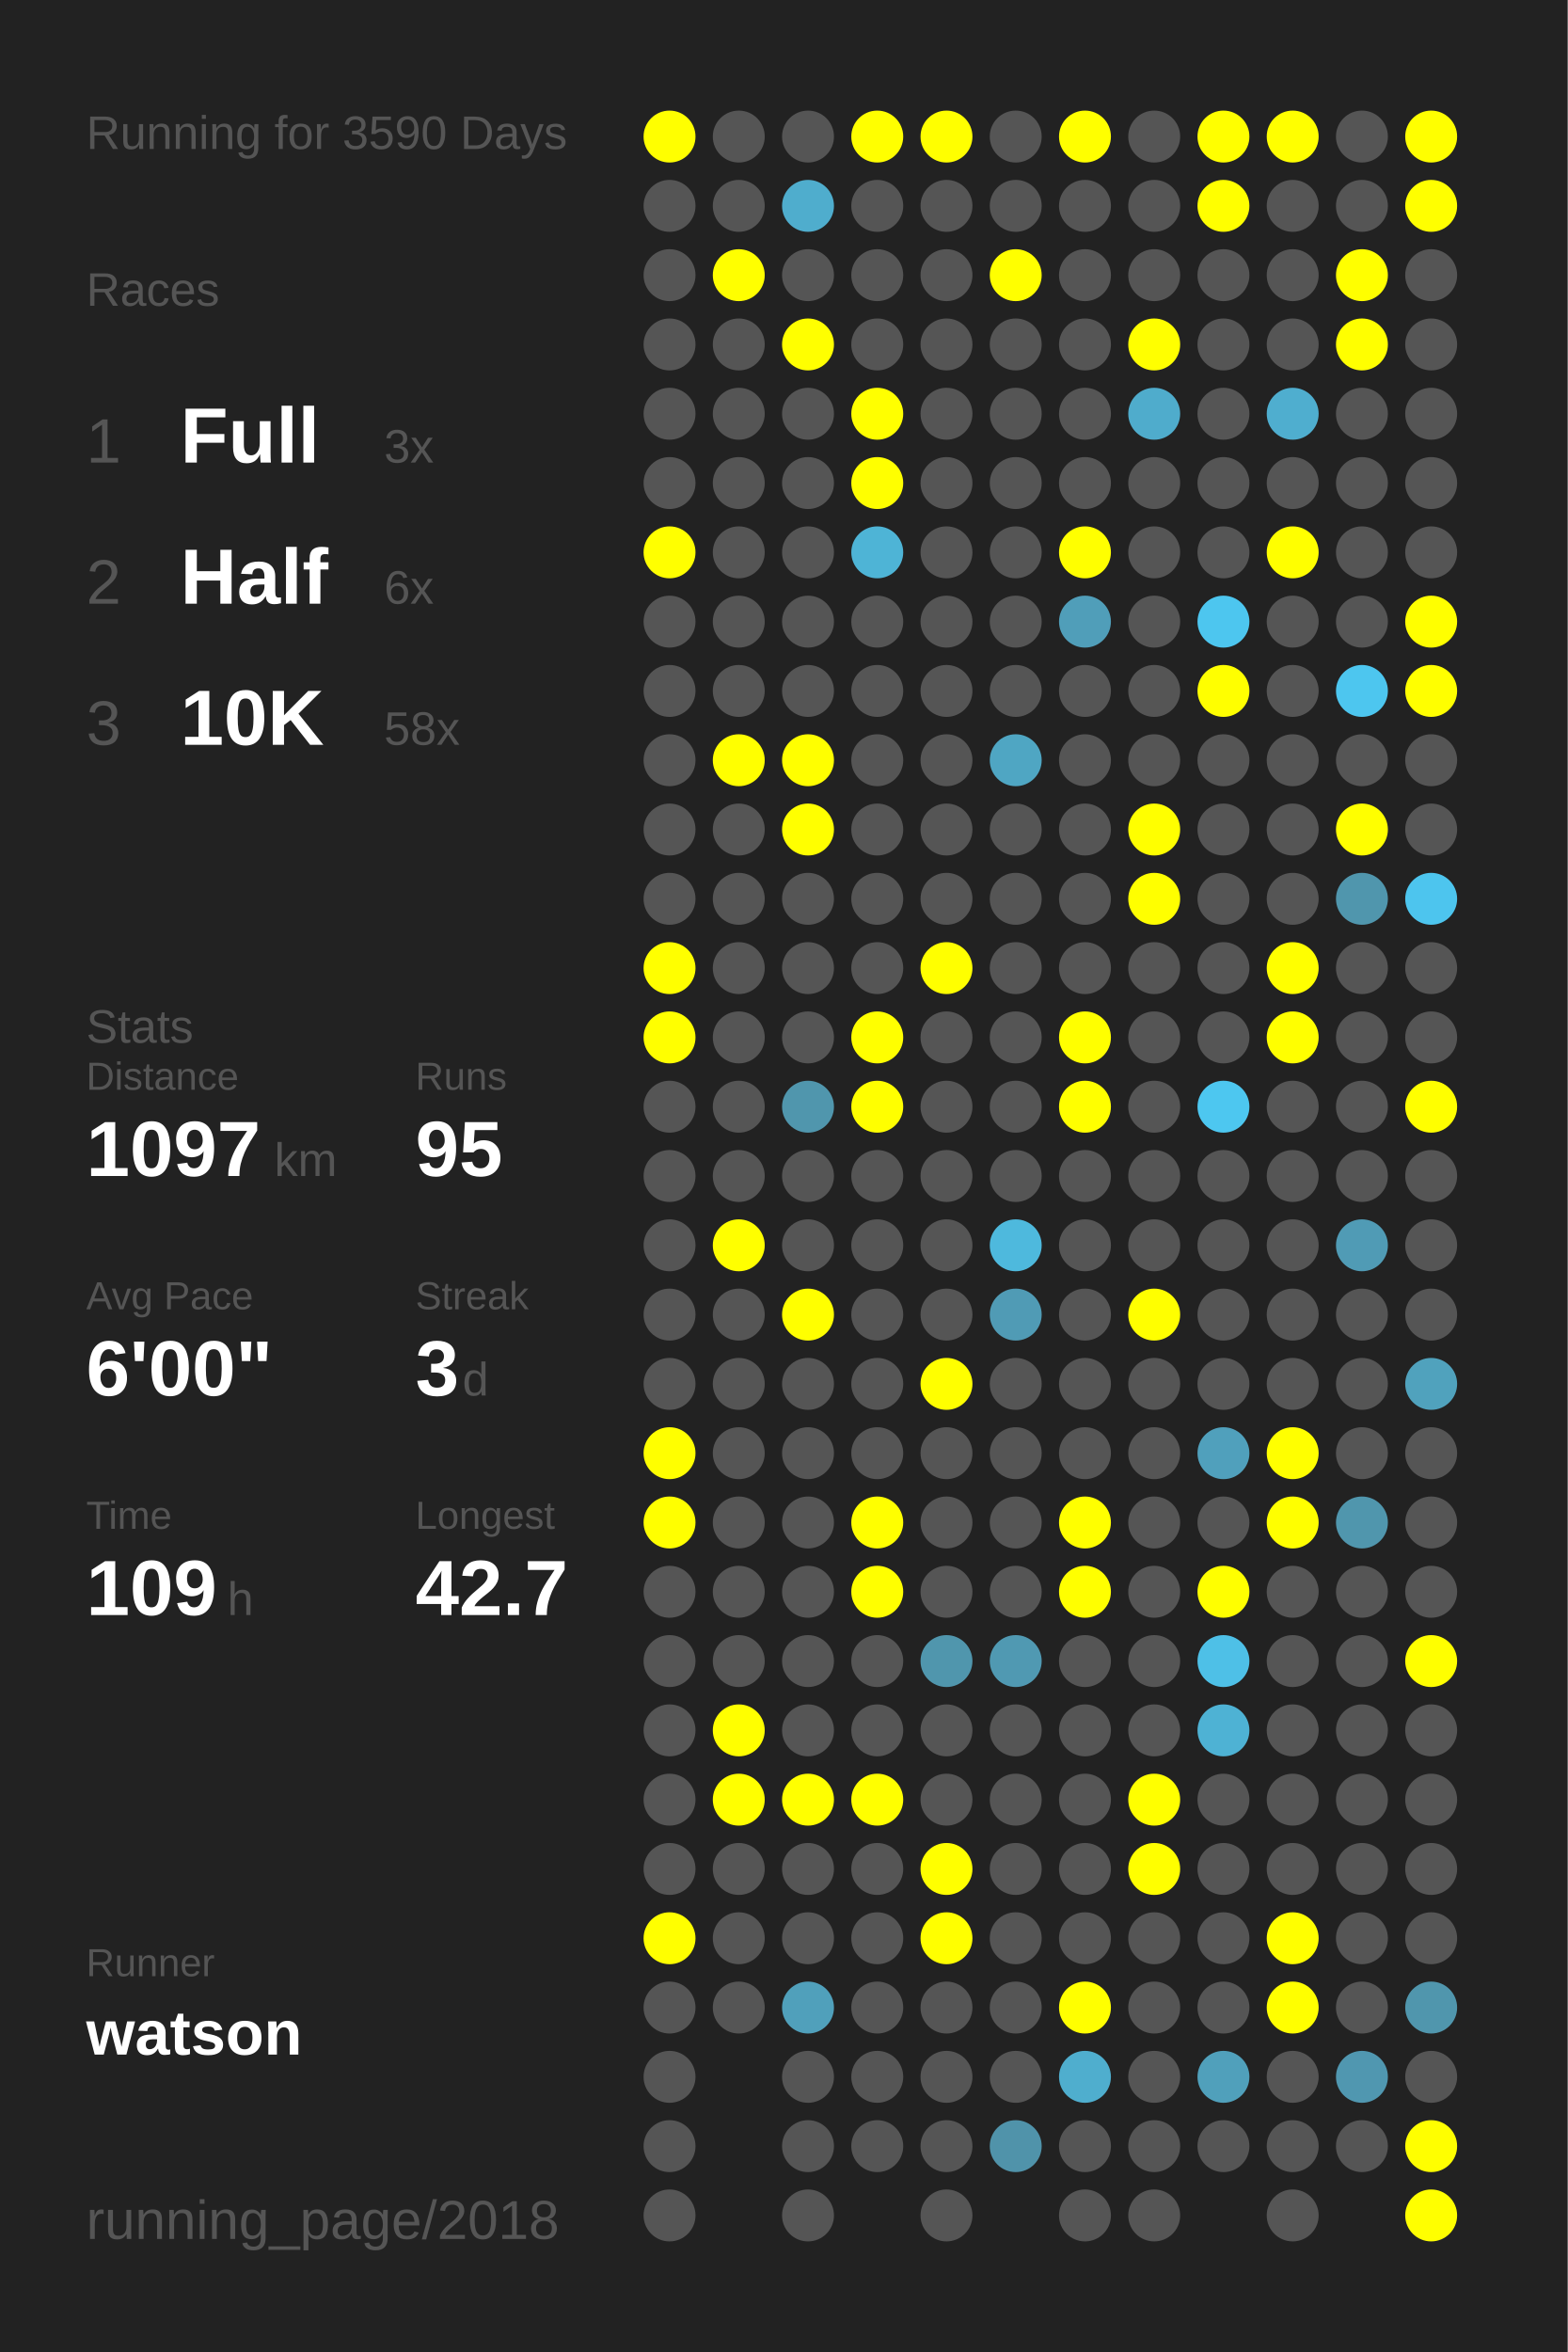
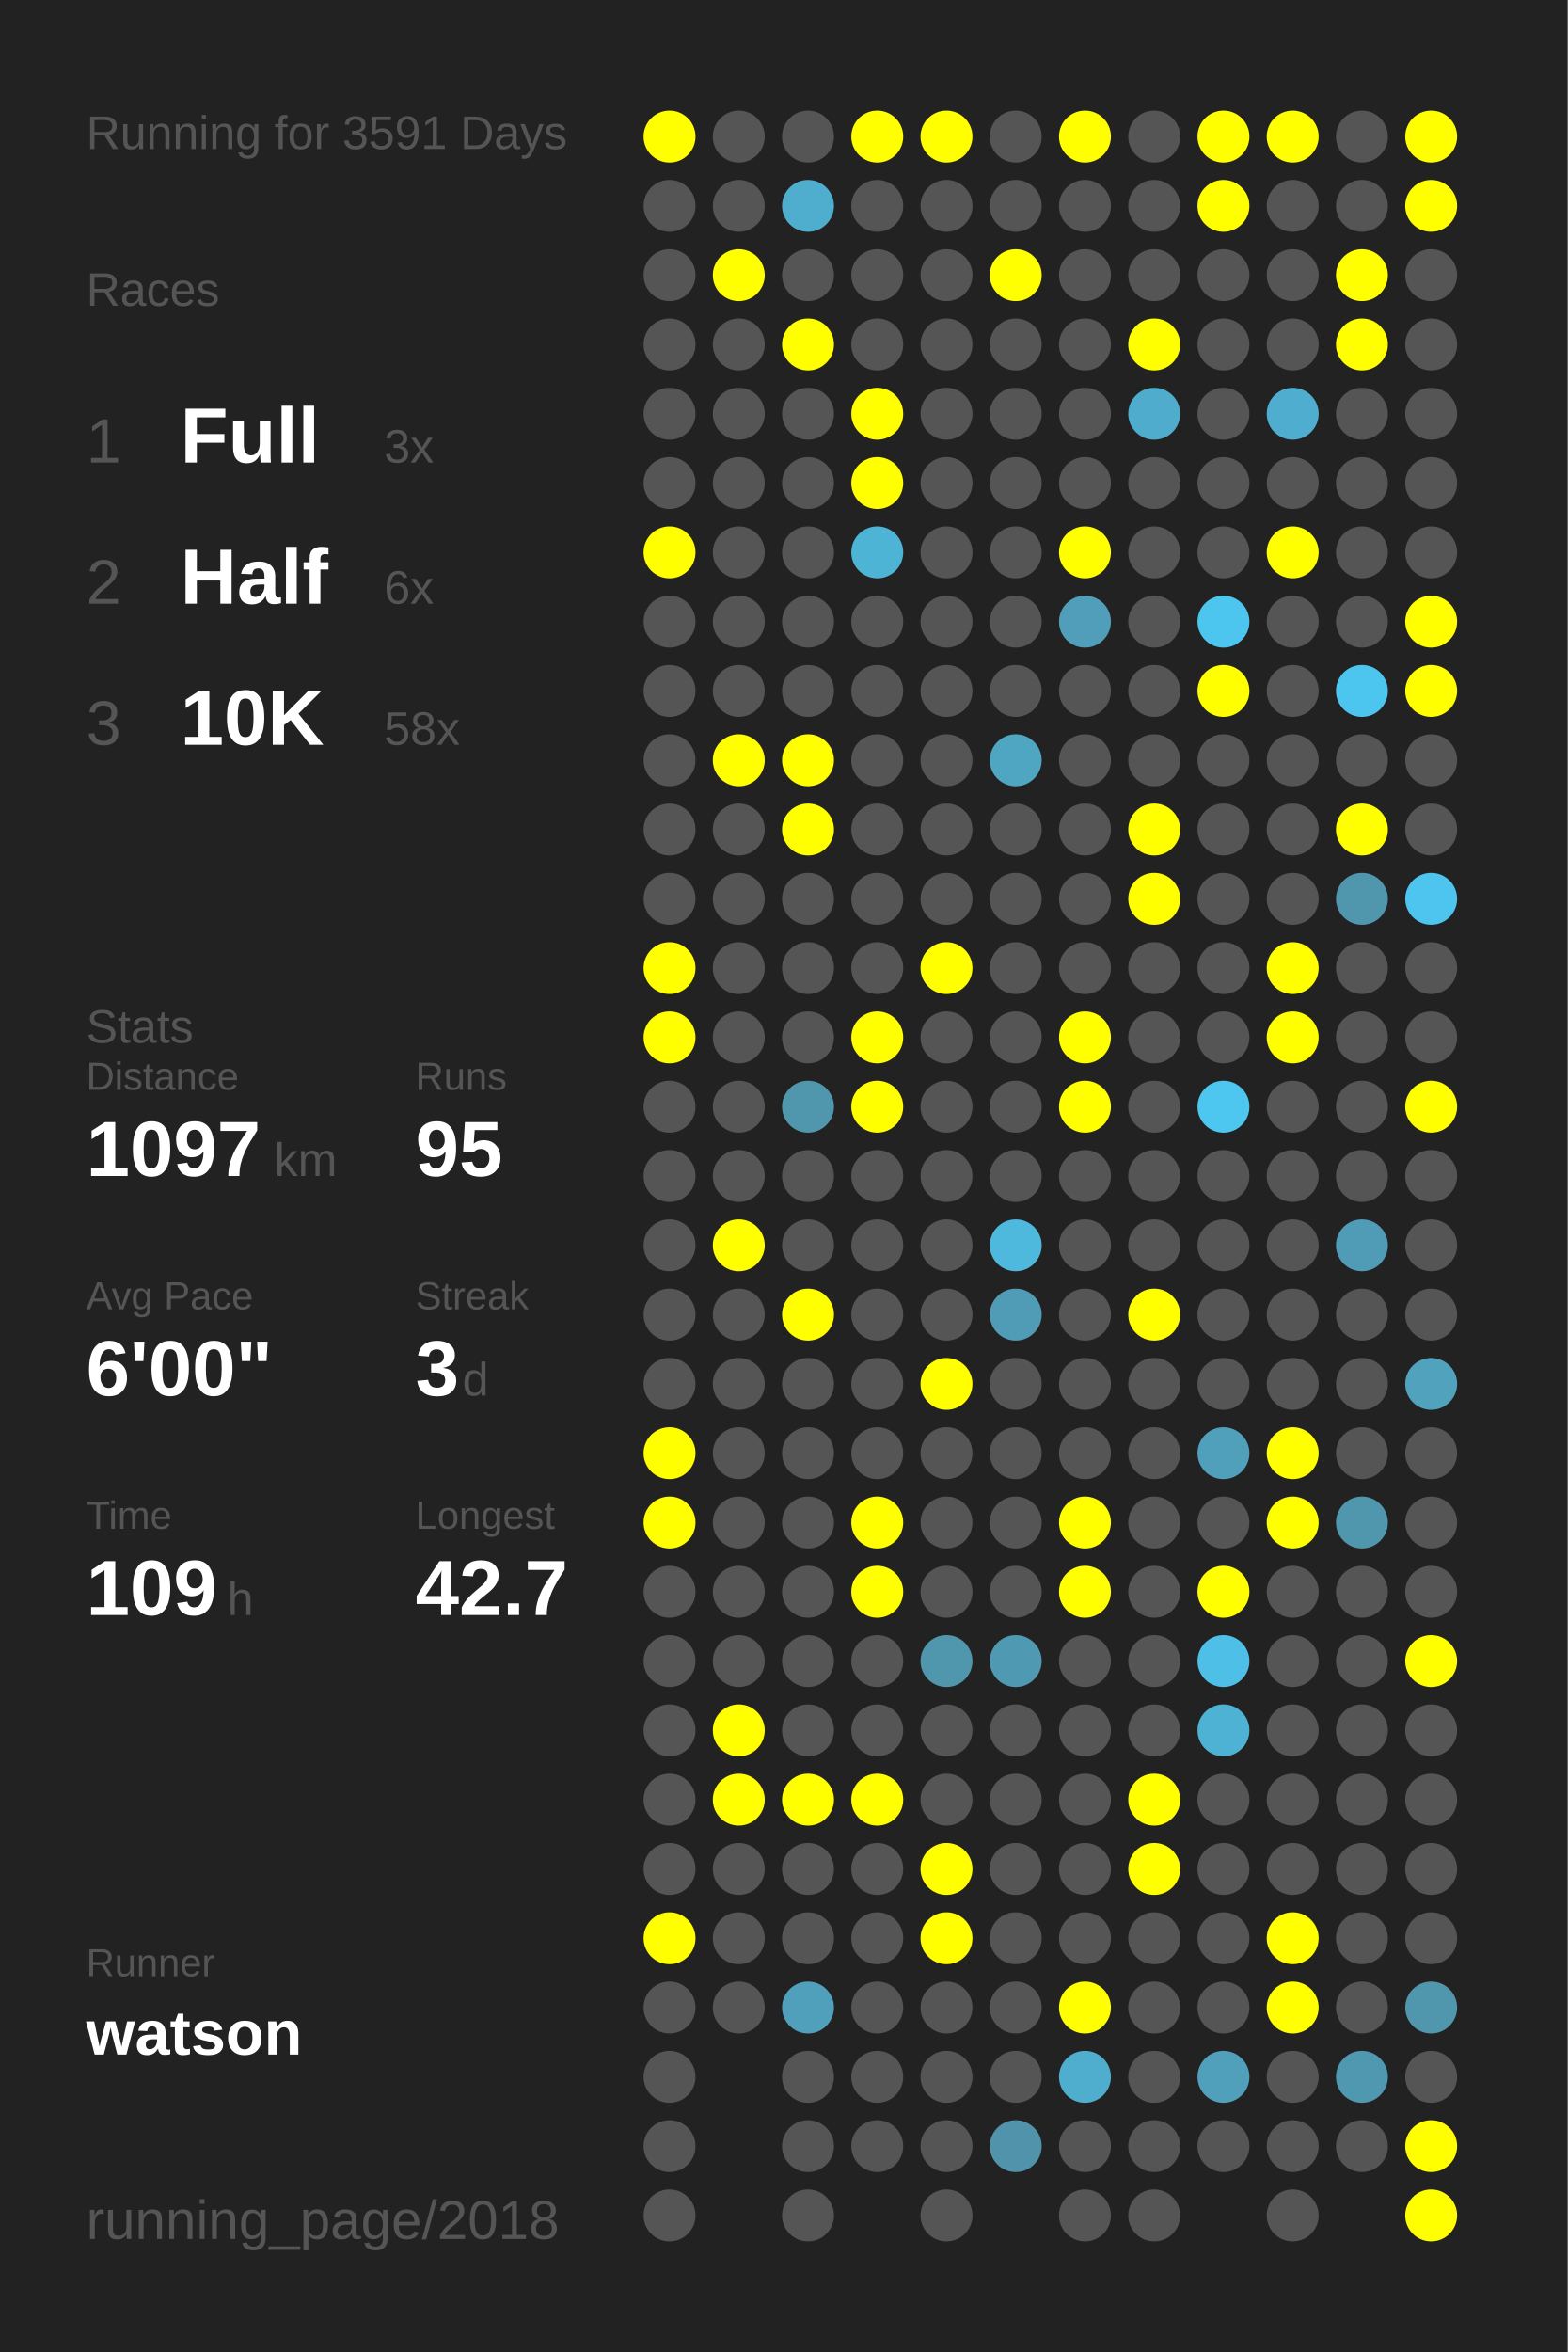
<svg xmlns="http://www.w3.org/2000/svg" baseProfile="full" height="300mm" version="1.1" viewBox="0,0,200,300" width="200mm">
  <defs />
  <rect fill="#222222" height="300" width="200" x="0" y="0" />
-   <text fill="#555555" style="font-size:6px; font-family:Arial;" x="11" y="19">Running for 3590 Days</text>
+   <text fill="#555555" style="font-size:6px; font-family:Arial;" x="11" y="19">Running for 3591 Days</text>
  <text fill="#555555" style="font-size:6px; font-family:Arial;" x="11" y="39">Races</text>
  <text fill="#555555" style="font-size:8px; font-family:Arial;" x="11" y="59">1</text>
  <text fill="#FFFFFF" style="font-size:10px; font-family:Arial; font-weight:bold;" x="23" y="59">Full</text>
  <text fill="#555555" style="font-size:6px; font-family:Arial;" x="49" y="59">3x</text>
  <text fill="#555555" style="font-size:8px; font-family:Arial;" x="11" y="77">2</text>
  <text fill="#FFFFFF" style="font-size:10px; font-family:Arial; font-weight:bold;" x="23" y="77">Half</text>
  <text fill="#555555" style="font-size:6px; font-family:Arial;" x="49" y="77">6x</text>
  <text fill="#555555" style="font-size:8px; font-family:Arial;" x="11" y="95">3</text>
  <text fill="#FFFFFF" style="font-size:10px; font-family:Arial; font-weight:bold;" x="23" y="95">10K</text>
  <text fill="#555555" style="font-size:6px; font-family:Arial;" x="49" y="95">58x</text>
  <text fill="#555555" style="font-size:6px; font-family:Arial;" x="11" y="133">Stats</text>
  <text fill="#555555" style="font-size:5px; font-family:Arial;" x="11" y="139">Distance</text>
  <text fill="#FFFFFF" style="font-size:10px; font-family:Arial; font-weight:bold;" x="11" y="150">1097</text>
  <text fill="#555555" style="font-size:6px; font-family:Arial;" x="35" y="150">km</text>
  <text fill="#555555" style="font-size:5px; font-family:Arial;" x="53" y="139">Runs</text>
  <text fill="#FFFFFF" style="font-size:10px; font-family:Arial; font-weight:bold;" x="53" y="150">95</text>
  <text fill="#555555" style="font-size:5px; font-family:Arial;" x="11" y="167">Avg Pace</text>
  <text fill="#FFFFFF" style="font-size:10px; font-family:Arial; font-weight:bold;" x="11" y="178">6'00"</text>
  <text fill="#555555" style="font-size:5px; font-family:Arial;" x="53" y="167">Streak</text>
  <text fill="#FFFFFF" style="font-size:10px; font-family:Arial; font-weight:bold;" x="53" y="178">3</text>
  <text fill="#555555" style="font-size:6px; font-family:Arial;" x="59" y="178">d</text>
  <text fill="#555555" style="font-size:5px; font-family:Arial;" x="11" y="195">Time</text>
  <text fill="#FFFFFF" style="font-size:10px; font-family:Arial; font-weight:bold;" x="11" y="206">109</text>
  <text fill="#555555" style="font-size:6px; font-family:Arial;" x="29" y="206">h</text>
  <text fill="#555555" style="font-size:5px; font-family:Arial;" x="53" y="195">Longest</text>
  <text fill="#FFFFFF" style="font-size:10px; font-family:Arial; font-weight:bold;" x="53" y="206">42.7</text>
  <text fill="#555555" style="font-size:5px; font-family:Arial;" x="11" y="252.065">Runner</text>
  <text fill="#FFFFFF" style="font-size:8px; font-family:Arial; font-weight:bold;" x="11" y="262.065">watson</text>
  <text fill="#555555" style="font-size:7px; font-family:Arial;" x="11" y="285.581">running_page/2018</text>
  <circle cx="85.417" cy="17.419" fill="#FFFF00" r="3.312" />
  <circle cx="85.417" cy="26.258" fill="#555555" r="3.312" />
  <circle cx="85.417" cy="35.097" fill="#555555" r="3.312" />
  <circle cx="85.417" cy="43.935" fill="#555555" r="3.312" />
  <circle cx="85.417" cy="52.774" fill="#555555" r="3.312" />
  <circle cx="85.417" cy="61.613" fill="#555555" r="3.312" />
  <circle cx="85.417" cy="70.452" fill="#FFFF00" r="3.312" />
  <circle cx="85.417" cy="79.29" fill="#555555" r="3.312" />
  <circle cx="85.417" cy="88.129" fill="#555555" r="3.312" />
  <circle cx="85.417" cy="96.968" fill="#555555" r="3.312" />
  <circle cx="85.417" cy="105.806" fill="#555555" r="3.312" />
  <circle cx="85.417" cy="114.645" fill="#555555" r="3.312" />
  <circle cx="85.417" cy="123.484" fill="#FFFF00" r="3.312" />
  <circle cx="85.417" cy="132.323" fill="#FFFF00" r="3.312" />
  <circle cx="85.417" cy="141.161" fill="#555555" r="3.312" />
  <circle cx="85.417" cy="150" fill="#555555" r="3.312" />
  <circle cx="85.417" cy="158.839" fill="#555555" r="3.312" />
  <circle cx="85.417" cy="167.677" fill="#555555" r="3.312" />
  <circle cx="85.417" cy="176.516" fill="#555555" r="3.312" />
  <circle cx="85.417" cy="185.355" fill="#FFFF00" r="3.312" />
  <circle cx="85.417" cy="194.194" fill="#FFFF00" r="3.312" />
  <circle cx="85.417" cy="203.032" fill="#555555" r="3.312" />
  <circle cx="85.417" cy="211.871" fill="#555555" r="3.312" />
  <circle cx="85.417" cy="220.71" fill="#555555" r="3.312" />
  <circle cx="85.417" cy="229.548" fill="#555555" r="3.312" />
  <circle cx="85.417" cy="238.387" fill="#555555" r="3.312" />
  <circle cx="85.417" cy="247.226" fill="#FFFF00" r="3.312" />
  <circle cx="85.417" cy="256.065" fill="#555555" r="3.312" />
  <circle cx="85.417" cy="264.903" fill="#555555" r="3.312" />
  <circle cx="85.417" cy="273.742" fill="#555555" r="3.312" />
  <circle cx="85.417" cy="282.581" fill="#555555" r="3.312" />
  <circle cx="94.25" cy="17.419" fill="#555555" r="3.312" />
  <circle cx="94.25" cy="26.258" fill="#555555" r="3.312" />
  <circle cx="94.25" cy="35.097" fill="#FFFF00" r="3.312" />
  <circle cx="94.25" cy="43.935" fill="#555555" r="3.312" />
  <circle cx="94.25" cy="52.774" fill="#555555" r="3.312" />
  <circle cx="94.25" cy="61.613" fill="#555555" r="3.312" />
  <circle cx="94.25" cy="70.452" fill="#555555" r="3.312" />
  <circle cx="94.25" cy="79.29" fill="#555555" r="3.312" />
  <circle cx="94.25" cy="88.129" fill="#555555" r="3.312" />
  <circle cx="94.25" cy="96.968" fill="#FFFF00" r="3.312" />
  <circle cx="94.25" cy="105.806" fill="#555555" r="3.312" />
  <circle cx="94.25" cy="114.645" fill="#555555" r="3.312" />
  <circle cx="94.25" cy="123.484" fill="#555555" r="3.312" />
  <circle cx="94.25" cy="132.323" fill="#555555" r="3.312" />
  <circle cx="94.25" cy="141.161" fill="#555555" r="3.312" />
  <circle cx="94.25" cy="150" fill="#555555" r="3.312" />
  <circle cx="94.25" cy="158.839" fill="#FFFF00" r="3.312" />
  <circle cx="94.25" cy="167.677" fill="#555555" r="3.312" />
  <circle cx="94.25" cy="176.516" fill="#555555" r="3.312" />
  <circle cx="94.25" cy="185.355" fill="#555555" r="3.312" />
  <circle cx="94.25" cy="194.194" fill="#555555" r="3.312" />
  <circle cx="94.25" cy="203.032" fill="#555555" r="3.312" />
  <circle cx="94.25" cy="211.871" fill="#555555" r="3.312" />
  <circle cx="94.25" cy="220.71" fill="#FFFF00" r="3.312" />
  <circle cx="94.25" cy="229.548" fill="#FFFF00" r="3.312" />
  <circle cx="94.25" cy="238.387" fill="#555555" r="3.312" />
  <circle cx="94.25" cy="247.226" fill="#555555" r="3.312" />
  <circle cx="94.25" cy="256.065" fill="#555555" r="3.312" />
  <circle cx="103.083" cy="17.419" fill="#555555" r="3.312" />
  <circle cx="103.083" cy="26.258" fill="#4fadcd" r="3.312" />
  <circle cx="103.083" cy="35.097" fill="#555555" r="3.312" />
  <circle cx="103.083" cy="43.935" fill="#FFFF00" r="3.312" />
  <circle cx="103.083" cy="52.774" fill="#555555" r="3.312" />
  <circle cx="103.083" cy="61.613" fill="#555555" r="3.312" />
  <circle cx="103.083" cy="70.452" fill="#555555" r="3.312" />
  <circle cx="103.083" cy="79.29" fill="#555555" r="3.312" />
  <circle cx="103.083" cy="88.129" fill="#555555" r="3.312" />
  <circle cx="103.083" cy="96.968" fill="#FFFF00" r="3.312" />
  <circle cx="103.083" cy="105.806" fill="#FFFF00" r="3.312" />
  <circle cx="103.083" cy="114.645" fill="#555555" r="3.312" />
  <circle cx="103.083" cy="123.484" fill="#555555" r="3.312" />
  <circle cx="103.083" cy="132.323" fill="#555555" r="3.312" />
  <circle cx="103.083" cy="141.161" fill="#5096ad" r="3.312" />
  <circle cx="103.083" cy="150" fill="#555555" r="3.312" />
  <circle cx="103.083" cy="158.839" fill="#555555" r="3.312" />
  <circle cx="103.083" cy="167.677" fill="#FFFF00" r="3.312" />
  <circle cx="103.083" cy="176.516" fill="#555555" r="3.312" />
  <circle cx="103.083" cy="185.355" fill="#555555" r="3.312" />
  <circle cx="103.083" cy="194.194" fill="#555555" r="3.312" />
  <circle cx="103.083" cy="203.032" fill="#555555" r="3.312" />
  <circle cx="103.083" cy="211.871" fill="#555555" r="3.312" />
  <circle cx="103.083" cy="220.71" fill="#555555" r="3.312" />
  <circle cx="103.083" cy="229.548" fill="#FFFF00" r="3.312" />
  <circle cx="103.083" cy="238.387" fill="#555555" r="3.312" />
  <circle cx="103.083" cy="247.226" fill="#555555" r="3.312" />
  <circle cx="103.083" cy="256.065" fill="#50a0bb" r="3.312" />
  <circle cx="103.083" cy="264.903" fill="#555555" r="3.312" />
  <circle cx="103.083" cy="273.742" fill="#555555" r="3.312" />
  <circle cx="103.083" cy="282.581" fill="#555555" r="3.312" />
  <circle cx="111.917" cy="17.419" fill="#FFFF00" r="3.312" />
  <circle cx="111.917" cy="26.258" fill="#555555" r="3.312" />
  <circle cx="111.917" cy="35.097" fill="#555555" r="3.312" />
  <circle cx="111.917" cy="43.935" fill="#555555" r="3.312" />
  <circle cx="111.917" cy="52.774" fill="#FFFF00" r="3.312" />
  <circle cx="111.917" cy="61.613" fill="#FFFF00" r="3.312" />
  <circle cx="111.917" cy="70.452" fill="#4eb4d6" r="3.312" />
  <circle cx="111.917" cy="79.29" fill="#555555" r="3.312" />
  <circle cx="111.917" cy="88.129" fill="#555555" r="3.312" />
  <circle cx="111.917" cy="96.968" fill="#555555" r="3.312" />
  <circle cx="111.917" cy="105.806" fill="#555555" r="3.312" />
  <circle cx="111.917" cy="114.645" fill="#555555" r="3.312" />
  <circle cx="111.917" cy="123.484" fill="#555555" r="3.312" />
  <circle cx="111.917" cy="132.323" fill="#FFFF00" r="3.312" />
  <circle cx="111.917" cy="141.161" fill="#FFFF00" r="3.312" />
  <circle cx="111.917" cy="150" fill="#555555" r="3.312" />
  <circle cx="111.917" cy="158.839" fill="#555555" r="3.312" />
  <circle cx="111.917" cy="167.677" fill="#555555" r="3.312" />
  <circle cx="111.917" cy="176.516" fill="#555555" r="3.312" />
  <circle cx="111.917" cy="185.355" fill="#555555" r="3.312" />
  <circle cx="111.917" cy="194.194" fill="#FFFF00" r="3.312" />
  <circle cx="111.917" cy="203.032" fill="#FFFF00" r="3.312" />
  <circle cx="111.917" cy="211.871" fill="#555555" r="3.312" />
  <circle cx="111.917" cy="220.71" fill="#555555" r="3.312" />
  <circle cx="111.917" cy="229.548" fill="#FFFF00" r="3.312" />
  <circle cx="111.917" cy="238.387" fill="#555555" r="3.312" />
  <circle cx="111.917" cy="247.226" fill="#555555" r="3.312" />
  <circle cx="111.917" cy="256.065" fill="#555555" r="3.312" />
  <circle cx="111.917" cy="264.903" fill="#555555" r="3.312" />
  <circle cx="111.917" cy="273.742" fill="#555555" r="3.312" />
  <circle cx="120.75" cy="17.419" fill="#FFFF00" r="3.312" />
  <circle cx="120.75" cy="26.258" fill="#555555" r="3.312" />
  <circle cx="120.75" cy="35.097" fill="#555555" r="3.312" />
  <circle cx="120.75" cy="43.935" fill="#555555" r="3.312" />
  <circle cx="120.75" cy="52.774" fill="#555555" r="3.312" />
  <circle cx="120.75" cy="61.613" fill="#555555" r="3.312" />
  <circle cx="120.75" cy="70.452" fill="#555555" r="3.312" />
  <circle cx="120.75" cy="79.29" fill="#555555" r="3.312" />
  <circle cx="120.75" cy="88.129" fill="#555555" r="3.312" />
  <circle cx="120.75" cy="96.968" fill="#555555" r="3.312" />
  <circle cx="120.75" cy="105.806" fill="#555555" r="3.312" />
  <circle cx="120.75" cy="114.645" fill="#555555" r="3.312" />
  <circle cx="120.75" cy="123.484" fill="#FFFF00" r="3.312" />
  <circle cx="120.75" cy="132.323" fill="#555555" r="3.312" />
  <circle cx="120.75" cy="141.161" fill="#555555" r="3.312" />
  <circle cx="120.75" cy="150" fill="#555555" r="3.312" />
  <circle cx="120.75" cy="158.839" fill="#555555" r="3.312" />
  <circle cx="120.75" cy="167.677" fill="#555555" r="3.312" />
  <circle cx="120.75" cy="176.516" fill="#FFFF00" r="3.312" />
  <circle cx="120.75" cy="185.355" fill="#555555" r="3.312" />
  <circle cx="120.75" cy="194.194" fill="#555555" r="3.312" />
  <circle cx="120.75" cy="203.032" fill="#555555" r="3.312" />
  <circle cx="120.75" cy="211.871" fill="#5096ad" r="3.312" />
  <circle cx="120.75" cy="220.71" fill="#555555" r="3.312" />
  <circle cx="120.75" cy="229.548" fill="#555555" r="3.312" />
  <circle cx="120.75" cy="238.387" fill="#FFFF00" r="3.312" />
  <circle cx="120.75" cy="247.226" fill="#FFFF00" r="3.312" />
  <circle cx="120.75" cy="256.065" fill="#555555" r="3.312" />
  <circle cx="120.75" cy="264.903" fill="#555555" r="3.312" />
  <circle cx="120.75" cy="273.742" fill="#555555" r="3.312" />
  <circle cx="120.75" cy="282.581" fill="#555555" r="3.312" />
  <circle cx="129.583" cy="17.419" fill="#555555" r="3.312" />
  <circle cx="129.583" cy="26.258" fill="#555555" r="3.312" />
  <circle cx="129.583" cy="35.097" fill="#FFFF00" r="3.312" />
  <circle cx="129.583" cy="43.935" fill="#555555" r="3.312" />
  <circle cx="129.583" cy="52.774" fill="#555555" r="3.312" />
  <circle cx="129.583" cy="61.613" fill="#555555" r="3.312" />
  <circle cx="129.583" cy="70.452" fill="#555555" r="3.312" />
  <circle cx="129.583" cy="79.29" fill="#555555" r="3.312" />
  <circle cx="129.583" cy="88.129" fill="#555555" r="3.312" />
  <circle cx="129.583" cy="96.968" fill="#4fa6c3" r="3.312" />
  <circle cx="129.583" cy="105.806" fill="#555555" r="3.312" />
  <circle cx="129.583" cy="114.645" fill="#555555" r="3.312" />
  <circle cx="129.583" cy="123.484" fill="#555555" r="3.312" />
  <circle cx="129.583" cy="132.323" fill="#555555" r="3.312" />
  <circle cx="129.583" cy="141.161" fill="#555555" r="3.312" />
  <circle cx="129.583" cy="150" fill="#555555" r="3.312" />
  <circle cx="129.583" cy="158.839" fill="#4eb9dd" r="3.312" />
  <circle cx="129.583" cy="167.677" fill="#509bb5" r="3.312" />
  <circle cx="129.583" cy="176.516" fill="#555555" r="3.312" />
  <circle cx="129.583" cy="185.355" fill="#555555" r="3.312" />
  <circle cx="129.583" cy="194.194" fill="#555555" r="3.312" />
  <circle cx="129.583" cy="203.032" fill="#555555" r="3.312" />
  <circle cx="129.583" cy="211.871" fill="#5099b2" r="3.312" />
  <circle cx="129.583" cy="220.71" fill="#555555" r="3.312" />
  <circle cx="129.583" cy="229.548" fill="#555555" r="3.312" />
  <circle cx="129.583" cy="238.387" fill="#555555" r="3.312" />
  <circle cx="129.583" cy="247.226" fill="#555555" r="3.312" />
  <circle cx="129.583" cy="256.065" fill="#555555" r="3.312" />
  <circle cx="129.583" cy="264.903" fill="#555555" r="3.312" />
  <circle cx="129.583" cy="273.742" fill="#5093aa" r="3.312" />
  <circle cx="138.417" cy="17.419" fill="#FFFF00" r="3.312" />
  <circle cx="138.417" cy="26.258" fill="#555555" r="3.312" />
  <circle cx="138.417" cy="35.097" fill="#555555" r="3.312" />
  <circle cx="138.417" cy="43.935" fill="#555555" r="3.312" />
  <circle cx="138.417" cy="52.774" fill="#555555" r="3.312" />
  <circle cx="138.417" cy="61.613" fill="#555555" r="3.312" />
  <circle cx="138.417" cy="70.452" fill="#FFFF00" r="3.312" />
  <circle cx="138.417" cy="79.29" fill="#509eb9" r="3.312" />
  <circle cx="138.417" cy="88.129" fill="#555555" r="3.312" />
  <circle cx="138.417" cy="96.968" fill="#555555" r="3.312" />
  <circle cx="138.417" cy="105.806" fill="#555555" r="3.312" />
  <circle cx="138.417" cy="114.645" fill="#555555" r="3.312" />
  <circle cx="138.417" cy="123.484" fill="#555555" r="3.312" />
  <circle cx="138.417" cy="132.323" fill="#FFFF00" r="3.312" />
  <circle cx="138.417" cy="141.161" fill="#FFFF00" r="3.312" />
  <circle cx="138.417" cy="150" fill="#555555" r="3.312" />
  <circle cx="138.417" cy="158.839" fill="#555555" r="3.312" />
  <circle cx="138.417" cy="167.677" fill="#555555" r="3.312" />
  <circle cx="138.417" cy="176.516" fill="#555555" r="3.312" />
  <circle cx="138.417" cy="185.355" fill="#555555" r="3.312" />
  <circle cx="138.417" cy="194.194" fill="#FFFF00" r="3.312" />
  <circle cx="138.417" cy="203.032" fill="#FFFF00" r="3.312" />
  <circle cx="138.417" cy="211.871" fill="#555555" r="3.312" />
  <circle cx="138.417" cy="220.71" fill="#555555" r="3.312" />
  <circle cx="138.417" cy="229.548" fill="#555555" r="3.312" />
  <circle cx="138.417" cy="238.387" fill="#555555" r="3.312" />
  <circle cx="138.417" cy="247.226" fill="#555555" r="3.312" />
  <circle cx="138.417" cy="256.065" fill="#FFFF00" r="3.312" />
  <circle cx="138.417" cy="264.903" fill="#4faece" r="3.312" />
  <circle cx="138.417" cy="273.742" fill="#555555" r="3.312" />
  <circle cx="138.417" cy="282.581" fill="#555555" r="3.312" />
  <circle cx="147.25" cy="17.419" fill="#555555" r="3.312" />
  <circle cx="147.25" cy="26.258" fill="#555555" r="3.312" />
  <circle cx="147.25" cy="35.097" fill="#555555" r="3.312" />
  <circle cx="147.25" cy="43.935" fill="#FFFF00" r="3.312" />
  <circle cx="147.25" cy="52.774" fill="#4faccc" r="3.312" />
  <circle cx="147.25" cy="61.613" fill="#555555" r="3.312" />
  <circle cx="147.25" cy="70.452" fill="#555555" r="3.312" />
  <circle cx="147.25" cy="79.29" fill="#555555" r="3.312" />
  <circle cx="147.25" cy="88.129" fill="#555555" r="3.312" />
  <circle cx="147.25" cy="96.968" fill="#555555" r="3.312" />
  <circle cx="147.25" cy="105.806" fill="#FFFF00" r="3.312" />
  <circle cx="147.25" cy="114.645" fill="#FFFF00" r="3.312" />
  <circle cx="147.25" cy="123.484" fill="#555555" r="3.312" />
  <circle cx="147.25" cy="132.323" fill="#555555" r="3.312" />
  <circle cx="147.25" cy="141.161" fill="#555555" r="3.312" />
  <circle cx="147.25" cy="150" fill="#555555" r="3.312" />
  <circle cx="147.25" cy="158.839" fill="#555555" r="3.312" />
  <circle cx="147.25" cy="167.677" fill="#FFFF00" r="3.312" />
  <circle cx="147.25" cy="176.516" fill="#555555" r="3.312" />
  <circle cx="147.25" cy="185.355" fill="#555555" r="3.312" />
  <circle cx="147.25" cy="194.194" fill="#555555" r="3.312" />
  <circle cx="147.25" cy="203.032" fill="#555555" r="3.312" />
  <circle cx="147.25" cy="211.871" fill="#555555" r="3.312" />
  <circle cx="147.25" cy="220.71" fill="#555555" r="3.312" />
  <circle cx="147.25" cy="229.548" fill="#FFFF00" r="3.312" />
  <circle cx="147.25" cy="238.387" fill="#FFFF00" r="3.312" />
  <circle cx="147.25" cy="247.226" fill="#555555" r="3.312" />
  <circle cx="147.25" cy="256.065" fill="#555555" r="3.312" />
  <circle cx="147.25" cy="264.903" fill="#555555" r="3.312" />
  <circle cx="147.25" cy="273.742" fill="#555555" r="3.312" />
  <circle cx="147.25" cy="282.581" fill="#555555" r="3.312" />
  <circle cx="156.083" cy="17.419" fill="#FFFF00" r="3.312" />
  <circle cx="156.083" cy="26.258" fill="#FFFF00" r="3.312" />
  <circle cx="156.083" cy="35.097" fill="#555555" r="3.312" />
  <circle cx="156.083" cy="43.935" fill="#555555" r="3.312" />
  <circle cx="156.083" cy="52.774" fill="#555555" r="3.312" />
  <circle cx="156.083" cy="61.613" fill="#555555" r="3.312" />
  <circle cx="156.083" cy="70.452" fill="#555555" r="3.312" />
  <circle cx="156.083" cy="79.29" fill="#4dc6ef" r="3.312" />
  <circle cx="156.083" cy="88.129" fill="#FFFF00" r="3.312" />
  <circle cx="156.083" cy="96.968" fill="#555555" r="3.312" />
  <circle cx="156.083" cy="105.806" fill="#555555" r="3.312" />
  <circle cx="156.083" cy="114.645" fill="#555555" r="3.312" />
  <circle cx="156.083" cy="123.484" fill="#555555" r="3.312" />
  <circle cx="156.083" cy="132.323" fill="#555555" r="3.312" />
  <circle cx="156.083" cy="141.161" fill="#4dc7f0" r="3.312" />
  <circle cx="156.083" cy="150" fill="#555555" r="3.312" />
  <circle cx="156.083" cy="158.839" fill="#555555" r="3.312" />
  <circle cx="156.083" cy="167.677" fill="#555555" r="3.312" />
  <circle cx="156.083" cy="176.516" fill="#555555" r="3.312" />
  <circle cx="156.083" cy="185.355" fill="#50a0bc" r="3.312" />
  <circle cx="156.083" cy="194.194" fill="#555555" r="3.312" />
  <circle cx="156.083" cy="203.032" fill="#FFFF00" r="3.312" />
  <circle cx="156.083" cy="211.871" fill="#4ec0e7" r="3.312" />
  <circle cx="156.083" cy="220.71" fill="#4eb2d4" r="3.312" />
  <circle cx="156.083" cy="229.548" fill="#555555" r="3.312" />
  <circle cx="156.083" cy="238.387" fill="#555555" r="3.312" />
  <circle cx="156.083" cy="247.226" fill="#555555" r="3.312" />
  <circle cx="156.083" cy="256.065" fill="#555555" r="3.312" />
  <circle cx="156.083" cy="264.903" fill="#50a0bb" r="3.312" />
  <circle cx="156.083" cy="273.742" fill="#555555" r="3.312" />
  <circle cx="164.917" cy="17.419" fill="#FFFF00" r="3.312" />
  <circle cx="164.917" cy="26.258" fill="#555555" r="3.312" />
  <circle cx="164.917" cy="35.097" fill="#555555" r="3.312" />
  <circle cx="164.917" cy="43.935" fill="#555555" r="3.312" />
  <circle cx="164.917" cy="52.774" fill="#4faecf" r="3.312" />
  <circle cx="164.917" cy="61.613" fill="#555555" r="3.312" />
  <circle cx="164.917" cy="70.452" fill="#FFFF00" r="3.312" />
  <circle cx="164.917" cy="79.29" fill="#555555" r="3.312" />
  <circle cx="164.917" cy="88.129" fill="#555555" r="3.312" />
  <circle cx="164.917" cy="96.968" fill="#555555" r="3.312" />
  <circle cx="164.917" cy="105.806" fill="#555555" r="3.312" />
  <circle cx="164.917" cy="114.645" fill="#555555" r="3.312" />
  <circle cx="164.917" cy="123.484" fill="#FFFF00" r="3.312" />
  <circle cx="164.917" cy="132.323" fill="#FFFF00" r="3.312" />
  <circle cx="164.917" cy="141.161" fill="#555555" r="3.312" />
  <circle cx="164.917" cy="150" fill="#555555" r="3.312" />
  <circle cx="164.917" cy="158.839" fill="#555555" r="3.312" />
  <circle cx="164.917" cy="167.677" fill="#555555" r="3.312" />
  <circle cx="164.917" cy="176.516" fill="#555555" r="3.312" />
  <circle cx="164.917" cy="185.355" fill="#FFFF00" r="3.312" />
  <circle cx="164.917" cy="194.194" fill="#FFFF00" r="3.312" />
  <circle cx="164.917" cy="203.032" fill="#555555" r="3.312" />
  <circle cx="164.917" cy="211.871" fill="#555555" r="3.312" />
  <circle cx="164.917" cy="220.71" fill="#555555" r="3.312" />
  <circle cx="164.917" cy="229.548" fill="#555555" r="3.312" />
  <circle cx="164.917" cy="238.387" fill="#555555" r="3.312" />
  <circle cx="164.917" cy="247.226" fill="#FFFF00" r="3.312" />
  <circle cx="164.917" cy="256.065" fill="#FFFF00" r="3.312" />
  <circle cx="164.917" cy="264.903" fill="#555555" r="3.312" />
  <circle cx="164.917" cy="273.742" fill="#555555" r="3.312" />
  <circle cx="164.917" cy="282.581" fill="#555555" r="3.312" />
  <circle cx="173.75" cy="17.419" fill="#555555" r="3.312" />
  <circle cx="173.75" cy="26.258" fill="#555555" r="3.312" />
  <circle cx="173.75" cy="35.097" fill="#FFFF00" r="3.312" />
  <circle cx="173.75" cy="43.935" fill="#FFFF00" r="3.312" />
  <circle cx="173.75" cy="52.774" fill="#555555" r="3.312" />
  <circle cx="173.75" cy="61.613" fill="#555555" r="3.312" />
  <circle cx="173.75" cy="70.452" fill="#555555" r="3.312" />
  <circle cx="173.75" cy="79.29" fill="#555555" r="3.312" />
  <circle cx="173.75" cy="88.129" fill="#4dc6ef" r="3.312" />
  <circle cx="173.75" cy="96.968" fill="#555555" r="3.312" />
  <circle cx="173.75" cy="105.806" fill="#FFFF00" r="3.312" />
  <circle cx="173.75" cy="114.645" fill="#5096ad" r="3.312" />
  <circle cx="173.75" cy="123.484" fill="#555555" r="3.312" />
  <circle cx="173.75" cy="132.323" fill="#555555" r="3.312" />
  <circle cx="173.75" cy="141.161" fill="#555555" r="3.312" />
  <circle cx="173.75" cy="150" fill="#555555" r="3.312" />
  <circle cx="173.75" cy="158.839" fill="#509bb5" r="3.312" />
  <circle cx="173.75" cy="167.677" fill="#555555" r="3.312" />
  <circle cx="173.75" cy="176.516" fill="#555555" r="3.312" />
  <circle cx="173.75" cy="185.355" fill="#555555" r="3.312" />
  <circle cx="173.75" cy="194.194" fill="#5096ad" r="3.312" />
  <circle cx="173.75" cy="203.032" fill="#555555" r="3.312" />
  <circle cx="173.75" cy="211.871" fill="#555555" r="3.312" />
  <circle cx="173.75" cy="220.71" fill="#555555" r="3.312" />
  <circle cx="173.75" cy="229.548" fill="#555555" r="3.312" />
  <circle cx="173.75" cy="238.387" fill="#555555" r="3.312" />
  <circle cx="173.75" cy="247.226" fill="#555555" r="3.312" />
  <circle cx="173.75" cy="256.065" fill="#555555" r="3.312" />
  <circle cx="173.75" cy="264.903" fill="#5097b0" r="3.312" />
  <circle cx="173.75" cy="273.742" fill="#555555" r="3.312" />
  <circle cx="182.583" cy="17.419" fill="#FFFF00" r="3.312" />
  <circle cx="182.583" cy="26.258" fill="#FFFF00" r="3.312" />
  <circle cx="182.583" cy="35.097" fill="#555555" r="3.312" />
  <circle cx="182.583" cy="43.935" fill="#555555" r="3.312" />
  <circle cx="182.583" cy="52.774" fill="#555555" r="3.312" />
  <circle cx="182.583" cy="61.613" fill="#555555" r="3.312" />
  <circle cx="182.583" cy="70.452" fill="#555555" r="3.312" />
  <circle cx="182.583" cy="79.29" fill="#FFFF00" r="3.312" />
  <circle cx="182.583" cy="88.129" fill="#FFFF00" r="3.312" />
  <circle cx="182.583" cy="96.968" fill="#555555" r="3.312" />
  <circle cx="182.583" cy="105.806" fill="#555555" r="3.312" />
  <circle cx="182.583" cy="114.645" fill="#4dc5ee" r="3.312" />
  <circle cx="182.583" cy="123.484" fill="#555555" r="3.312" />
  <circle cx="182.583" cy="132.323" fill="#555555" r="3.312" />
  <circle cx="182.583" cy="141.161" fill="#FFFF00" r="3.312" />
  <circle cx="182.583" cy="150" fill="#555555" r="3.312" />
  <circle cx="182.583" cy="158.839" fill="#555555" r="3.312" />
  <circle cx="182.583" cy="167.677" fill="#555555" r="3.312" />
  <circle cx="182.583" cy="176.516" fill="#50a2bd" r="3.312" />
  <circle cx="182.583" cy="185.355" fill="#555555" r="3.312" />
  <circle cx="182.583" cy="194.194" fill="#555555" r="3.312" />
  <circle cx="182.583" cy="203.032" fill="#555555" r="3.312" />
  <circle cx="182.583" cy="211.871" fill="#FFFF00" r="3.312" />
  <circle cx="182.583" cy="220.71" fill="#555555" r="3.312" />
  <circle cx="182.583" cy="229.548" fill="#555555" r="3.312" />
  <circle cx="182.583" cy="238.387" fill="#555555" r="3.312" />
  <circle cx="182.583" cy="247.226" fill="#555555" r="3.312" />
  <circle cx="182.583" cy="256.065" fill="#5096ad" r="3.312" />
  <circle cx="182.583" cy="264.903" fill="#555555" r="3.312" />
  <circle cx="182.583" cy="273.742" fill="#FFFF00" r="3.312" />
  <circle cx="182.583" cy="282.581" fill="#FFFF00" r="3.312" />
</svg>
